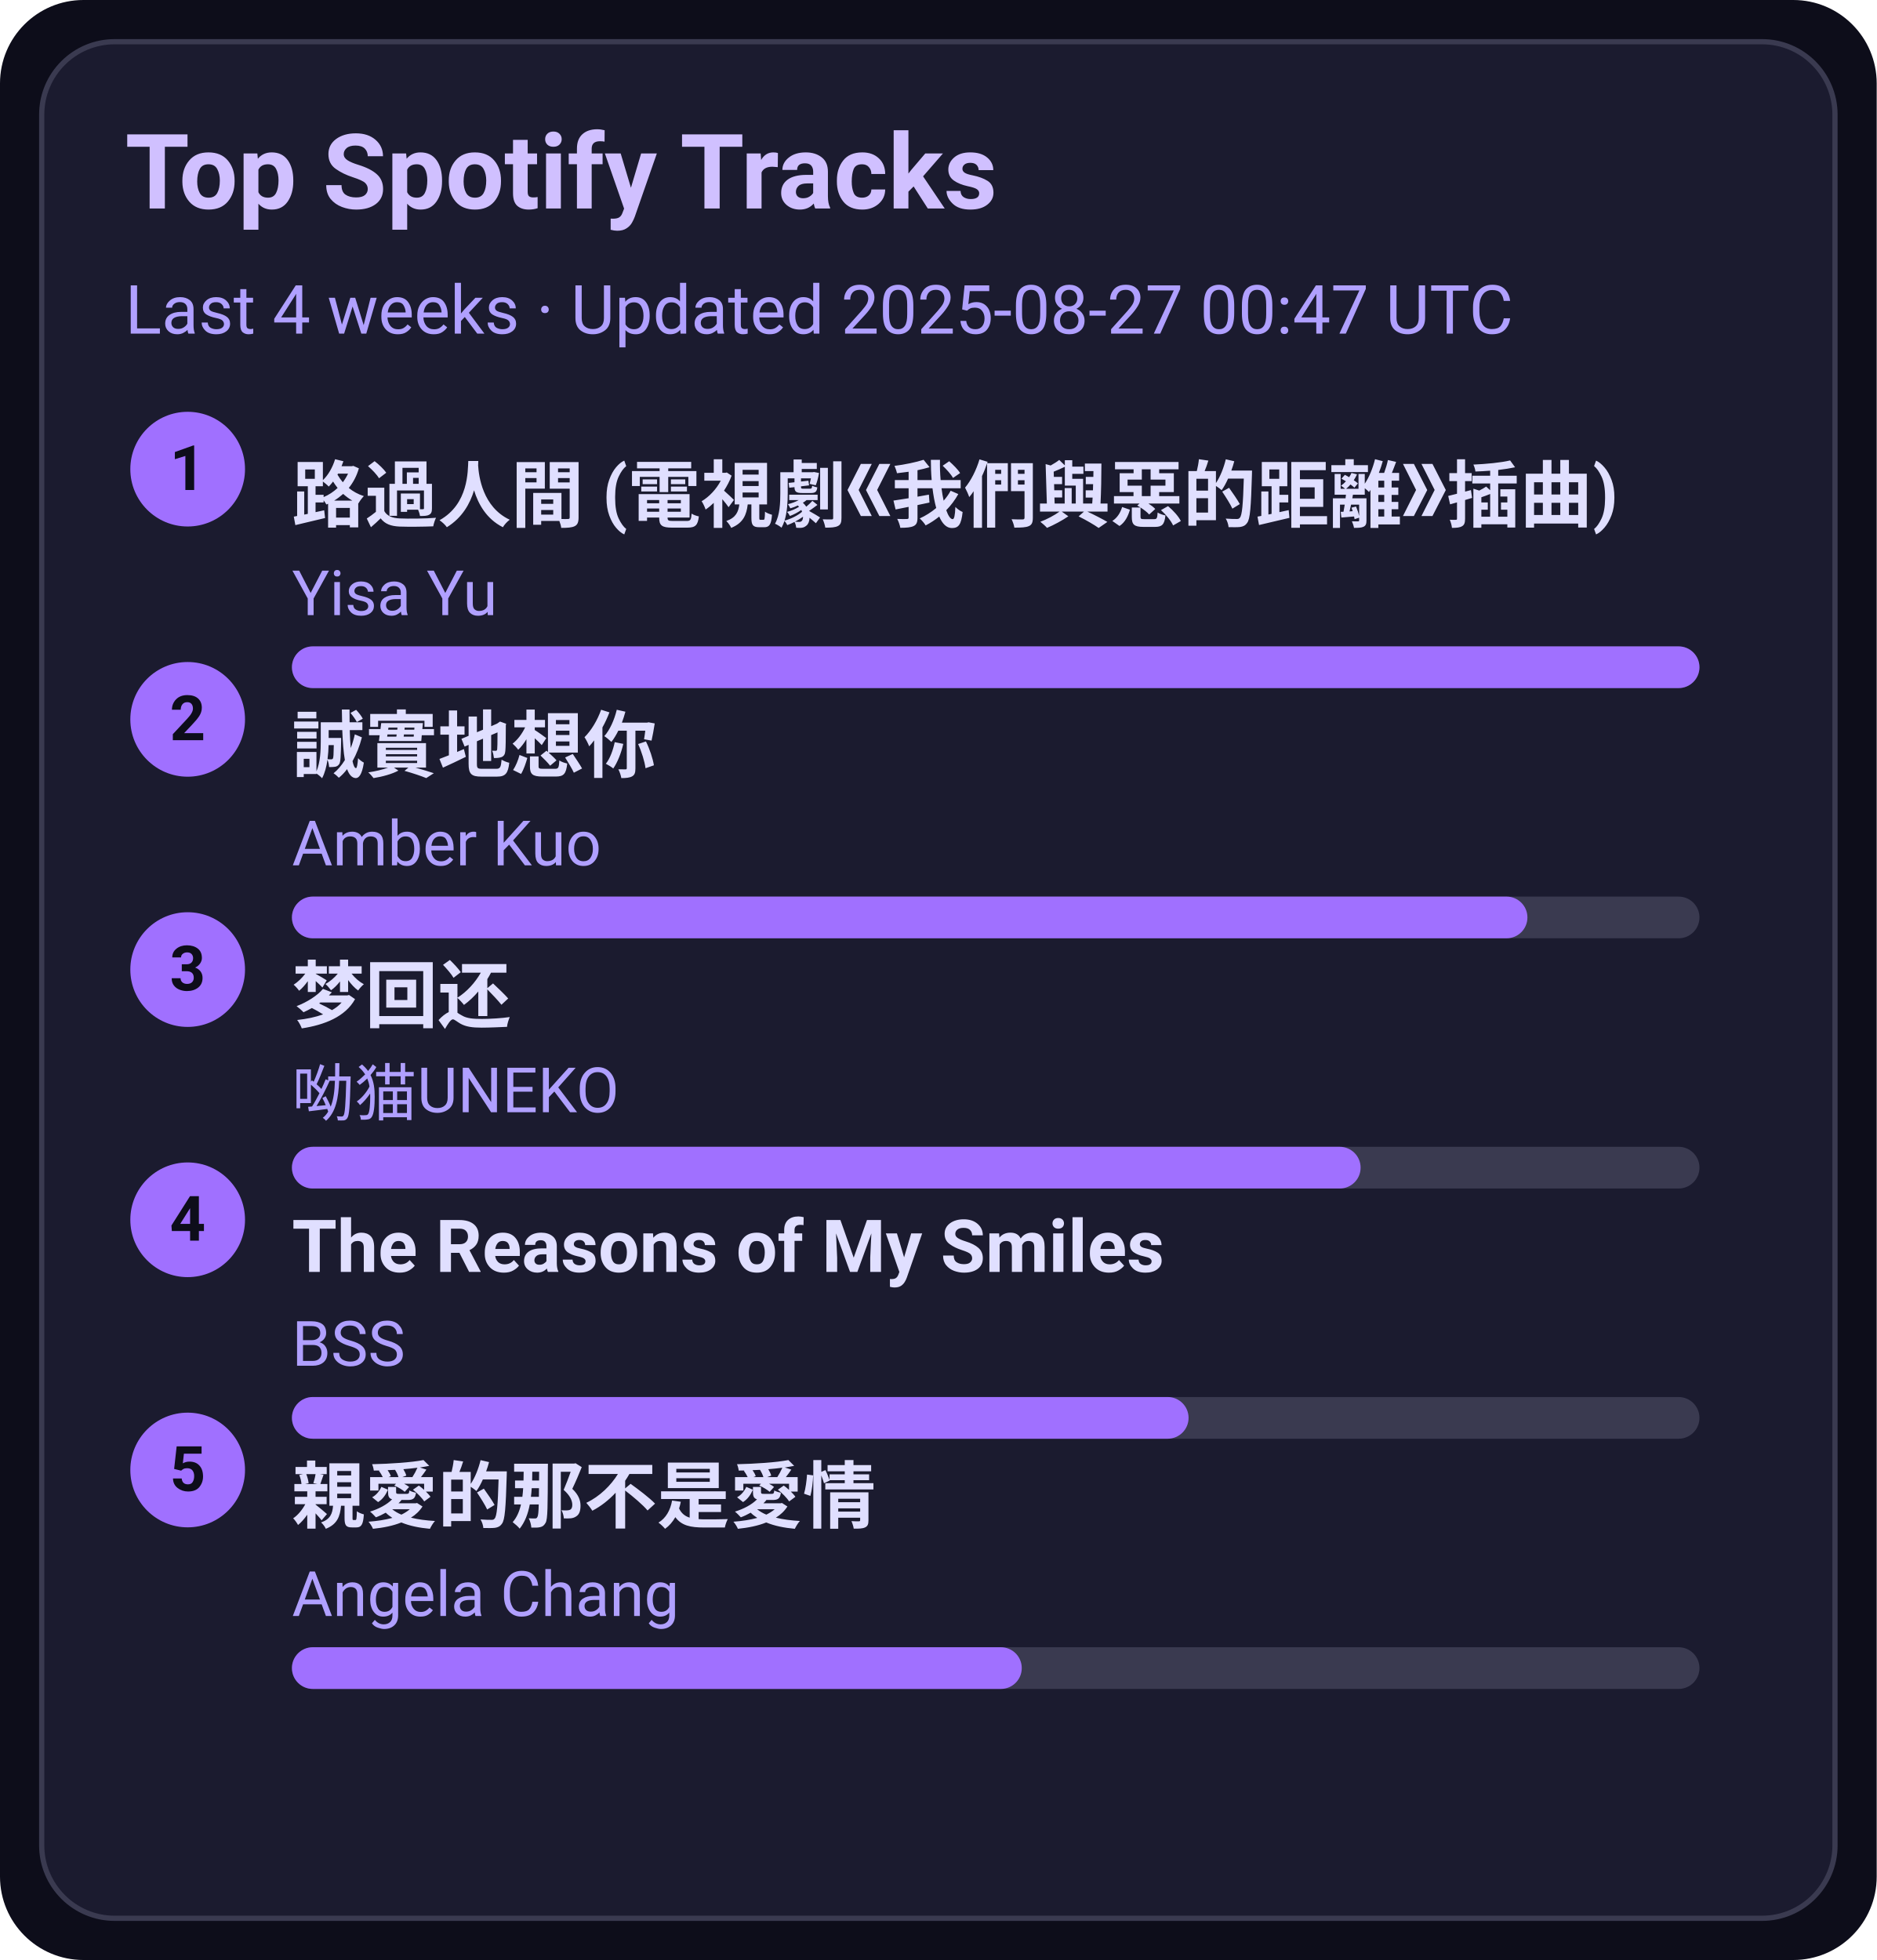
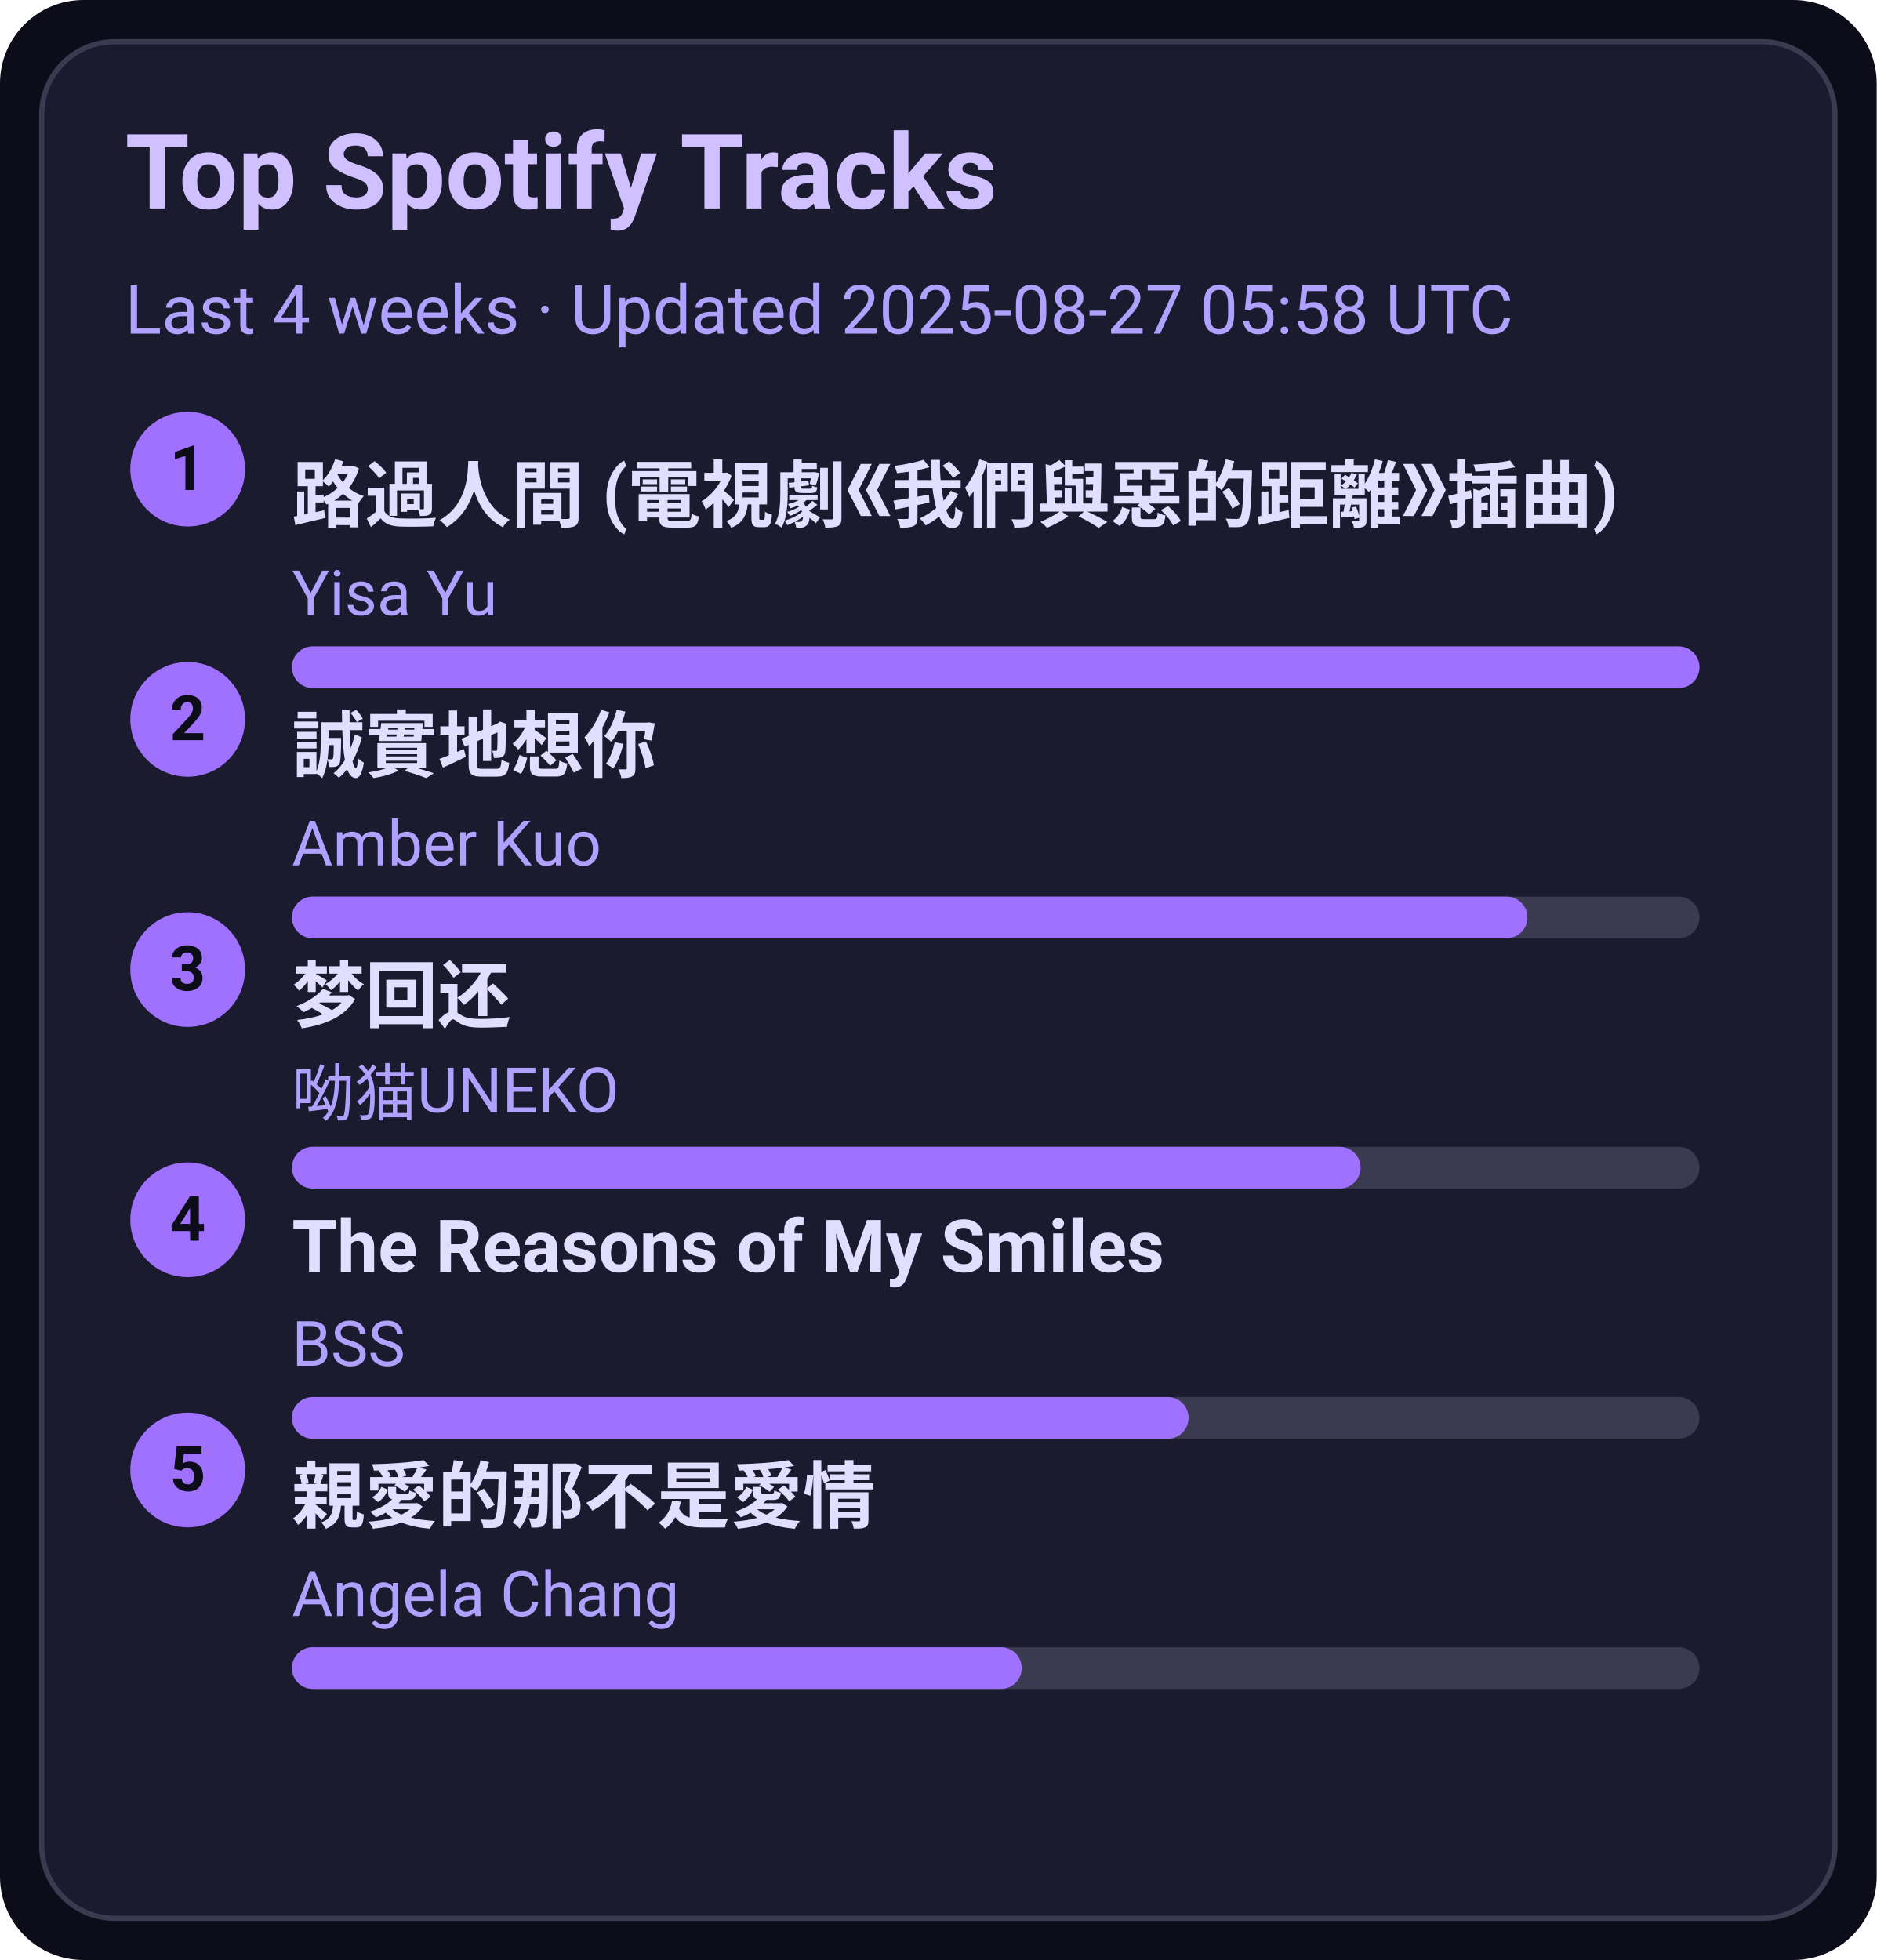
<svg xmlns="http://www.w3.org/2000/svg" width="360" height="376" viewBox="0 0 360 376">
  <style>text{font-family:-apple-system,BlinkMacSystemFont,Segoe UI,Roboto,Ubuntu,Helvetica Neue,Arial,Noto Sans,sans-serif}</style>
  <rect width="360" height="376" rx="16" fill="#0d0d1a" />
  <rect x="8" y="8" width="344" height="360" rx="14" fill="#1b1b2f" stroke="#3a3a50" />
  <text x="24" y="40" font-size="20" fill="#d0c0ff" font-weight="600">Top Spotify Tracks</text>
-   <text x="24" y="64" font-size="13" fill="#b0a0ff">Last 4 weeks · Updated 2025-08-27 00:47 UTC</text>
+   <text x="24" y="64" font-size="13" fill="#b0a0ff">Last 4 weeks · Updated 2025-08-27 05:58 UTC</text>
  <circle cx="36" cy="90" r="11" fill="#a070ff" />
  <text x="36" y="94" text-anchor="middle" font-size="12" fill="#0d0d1a" font-weight="700">1</text>
  <a href="https://open.spotify.com/track/1ZSleGniKMWNrWvK5cGALO" target="_blank" rel="noopener noreferrer">
    <text x="56" y="100" font-size="14" fill="#e0dfff" font-weight="600">路過人間 (電視劇《我們與惡的距離》插曲)</text>
  </a>
  <text x="56" y="118" font-size="12" fill="#b0a0ff">Yisa Yu</text>
  <rect x="56" y="124" width="270" height="8" rx="4" fill="#3a3a50" />
  <rect x="56" y="124" width="270" height="8" rx="4" fill="#a070ff" />
  <circle cx="36" cy="138" r="11" fill="#a070ff" />
  <text x="36" y="142" text-anchor="middle" font-size="12" fill="#0d0d1a" font-weight="700">2</text>
  <a href="https://open.spotify.com/track/1SPZzj8QzOwZoAGKXMGLGJ" target="_blank" rel="noopener noreferrer">
    <text x="56" y="148" font-size="14" fill="#e0dfff" font-weight="600">誠實地想你</text>
  </a>
  <text x="56" y="166" font-size="12" fill="#b0a0ff">Amber Kuo</text>
  <rect x="56" y="172" width="270" height="8" rx="4" fill="#3a3a50" />
  <rect x="56" y="172" width="237" height="8" rx="4" fill="#a070ff" />
  <circle cx="36" cy="186" r="11" fill="#a070ff" />
  <text x="36" y="190" text-anchor="middle" font-size="12" fill="#0d0d1a" font-weight="700">3</text>
  <a href="https://open.spotify.com/track/6jTK3YxlFysC8g0Ye9tbPK" target="_blank" rel="noopener noreferrer">
    <text x="56" y="196" font-size="14" fill="#e0dfff" font-weight="600">梦回还</text>
  </a>
  <text x="56" y="214" font-size="12" fill="#b0a0ff">呦猫UNEKO</text>
  <rect x="56" y="220" width="270" height="8" rx="4" fill="#3a3a50" />
  <rect x="56" y="220" width="205" height="8" rx="4" fill="#a070ff" />
  <circle cx="36" cy="234" r="11" fill="#a070ff" />
  <text x="36" y="238" text-anchor="middle" font-size="12" fill="#0d0d1a" font-weight="700">4</text>
  <a href="https://open.spotify.com/track/1amowbJ9HHFFSFdg2ubM7G" target="_blank" rel="noopener noreferrer">
    <text x="56" y="244" font-size="14" fill="#e0dfff" font-weight="600">The Reasons of My Smiles</text>
  </a>
  <text x="56" y="262" font-size="12" fill="#b0a0ff">BSS</text>
  <rect x="56" y="268" width="270" height="8" rx="4" fill="#3a3a50" />
  <rect x="56" y="268" width="172" height="8" rx="4" fill="#a070ff" />
  <circle cx="36" cy="282" r="11" fill="#a070ff" />
  <text x="36" y="286" text-anchor="middle" font-size="12" fill="#0d0d1a" font-weight="700">5</text>
  <a href="https://open.spotify.com/track/1MAv2SJPGVVDHyFlhflmYR" target="_blank" rel="noopener noreferrer">
    <text x="56" y="292" font-size="14" fill="#e0dfff" font-weight="600">親愛的那不是愛情</text>
  </a>
  <text x="56" y="310" font-size="12" fill="#b0a0ff">Angela Chang</text>
  <rect x="56" y="316" width="270" height="8" rx="4" fill="#3a3a50" />
  <rect x="56" y="316" width="140" height="8" rx="4" fill="#a070ff" />
</svg>
